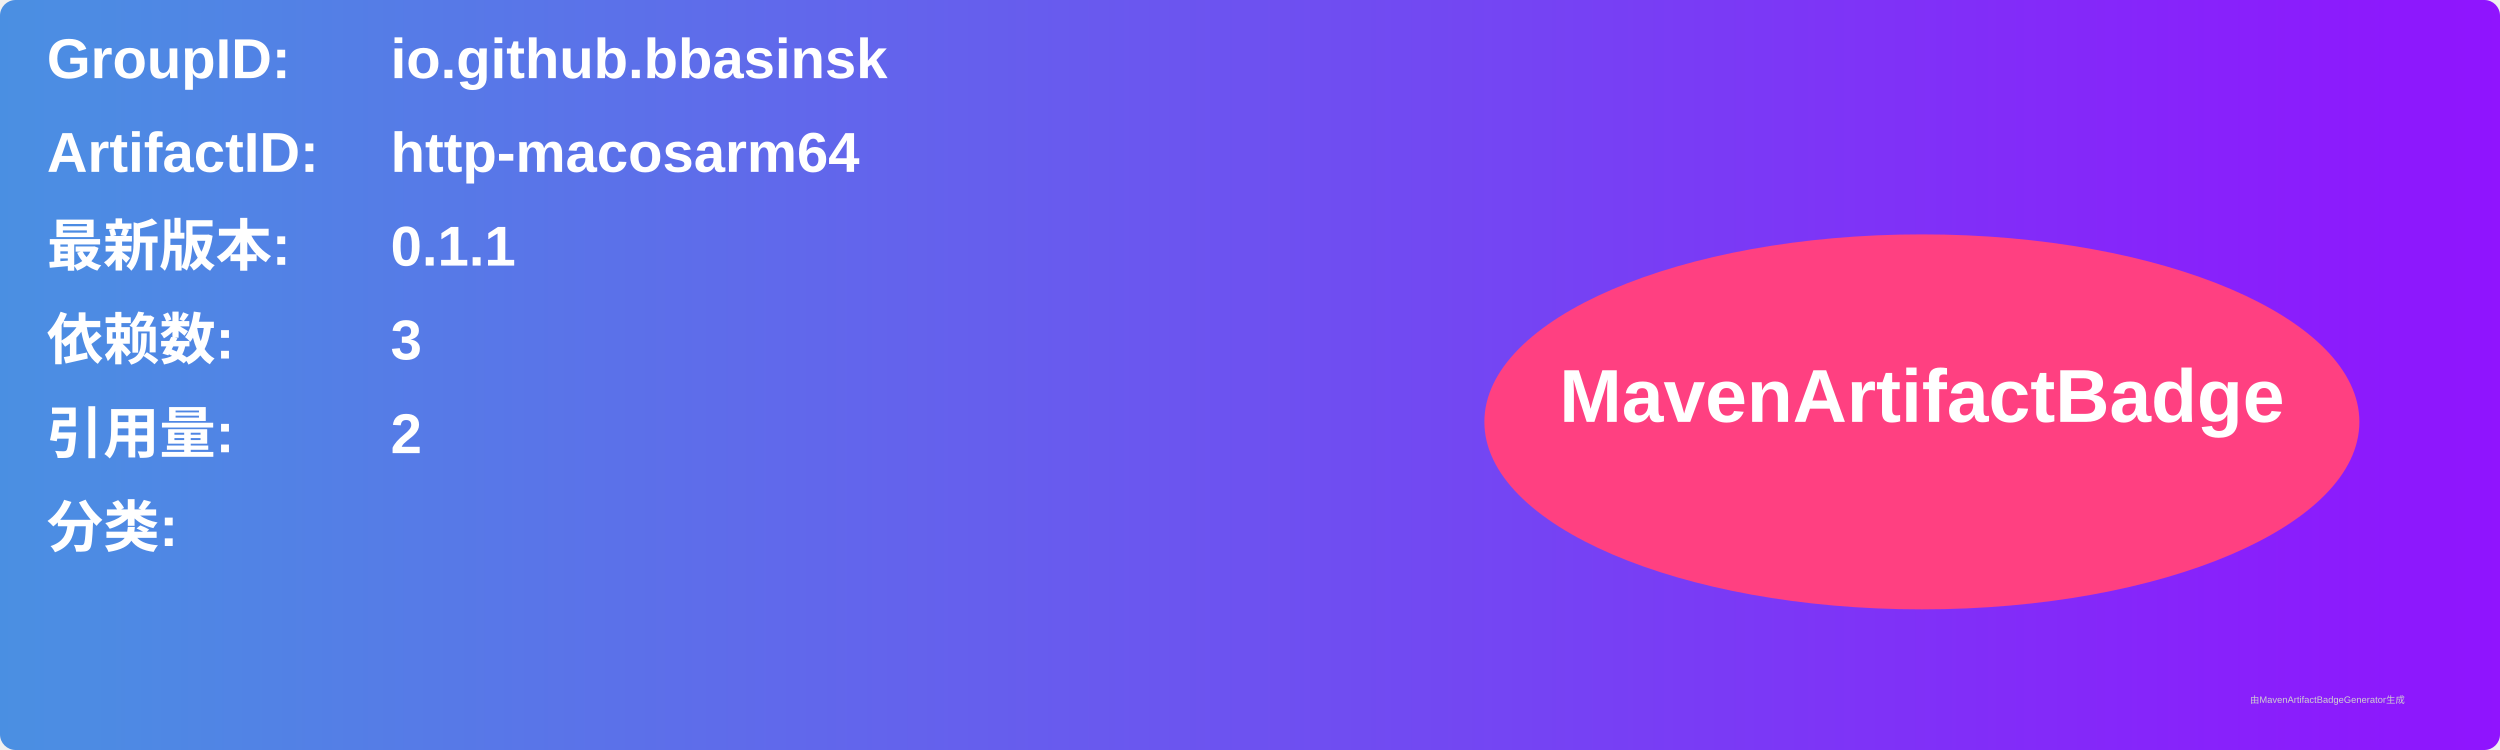
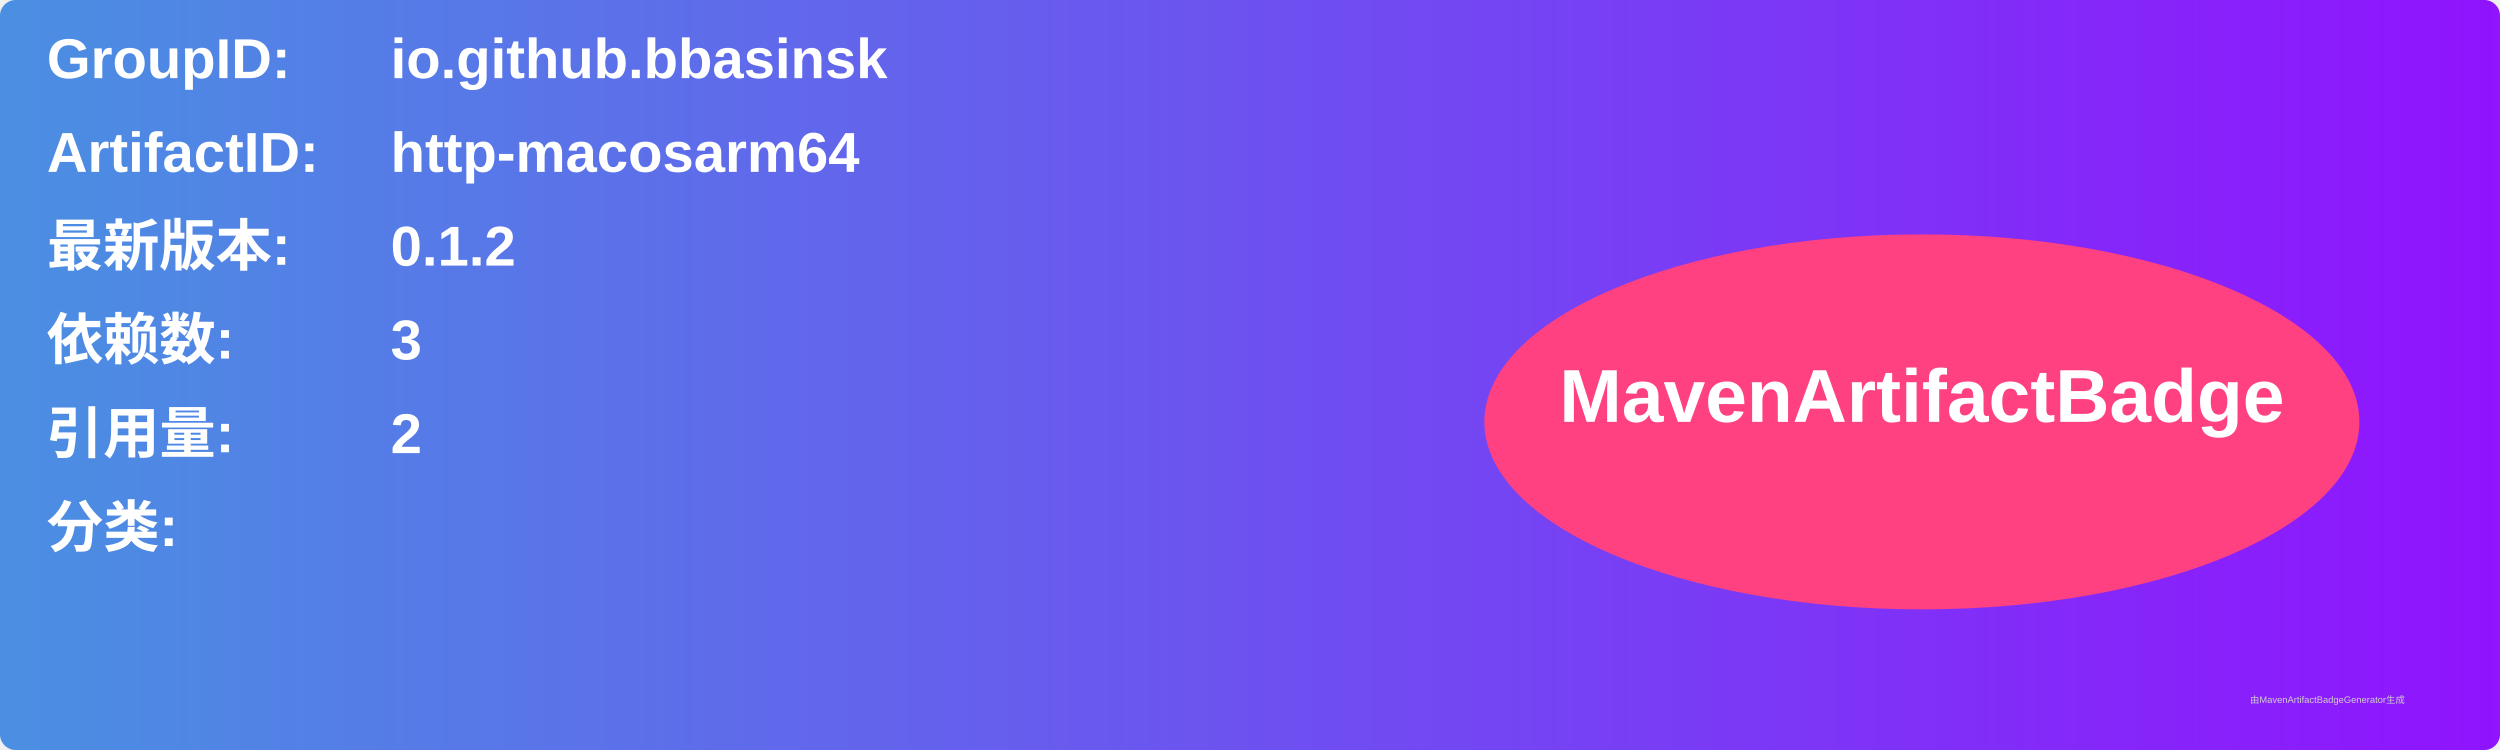
<svg xmlns="http://www.w3.org/2000/svg" width="800" height="240" viewBox="0 0 800 240">
  <linearGradient id="grad" x1="0%" y1="0%" x2="100%" y2="0%">
    <stop offset="0%" stop-color="#4a90e2" />
    <stop offset="100%" stop-color="#9013fe" />
  </linearGradient>
  <rect width="100%" height="100%" rx="5" ry="5" fill="url(#grad)" />
  <g transform="translate(15, 15)">
    <text x="0" y="10" font-family="Arial" font-size="18" fill="white" font-weight="bold" width="260">GroupID:</text>
    <text x="110" y="10" font-family="Arial" font-size="18" fill="white" font-weight="bold" width="460">io.github.bbasinsk</text>
    <text x="0" y="40" font-family="Arial" font-size="18" fill="white" font-weight="bold" width="260">ArtifactID:</text>
    <text x="110" y="40" font-family="Arial" font-size="18" fill="white" font-weight="bold" width="460">http-macosarm64</text>
    <text x="0" y="70" font-family="Arial" font-size="18" fill="white" font-weight="bold">最新版本:</text>
    <text x="110" y="70" font-family="Arial" font-size="18" fill="white" font-weight="bold">
-       <tspan font-weight="bold">0.1.1</tspan>
+       <tspan font-weight="bold">0.1.2</tspan>
    </text>
    <text x="0" y="100" font-family="Arial" font-size="18" fill="white" font-weight="bold">依赖数: </text>
    <text x="110" y="100" font-family="Arial" font-size="18" fill="white">
      <tspan font-weight="bold">3</tspan>
    </text>
    <text x="0" y="130" font-family="Arial" font-size="18" fill="white" font-weight="bold">引用量: </text>
    <text x="110" y="130" font-family="Arial" font-size="18" fill="white">
      <tspan font-weight="bold">2</tspan>
    </text>
    <text x="0" y="160" font-family="Arial" font-size="18" fill="white" font-weight="bold">分类:</text>
    <text x="10" y="190" font-family="Arial" font-size="10" fill="white">
      <tspan font-weight="bold" />
    </text>
    <ellipse cx="600" cy="120" rx="140" ry="60" fill="#ff4081" />
    <text x="600" y="120" text-anchor="middle" font-family="Arial" font-size="24" fill="white" font-weight="bold">MavenArtifactBadge</text>
  </g>
  <text x="720" y="225" font-family="Arial" font-size="3" fill="#d0d0d0">由MavenArtifactBadgeGenerator生成</text>
</svg>
